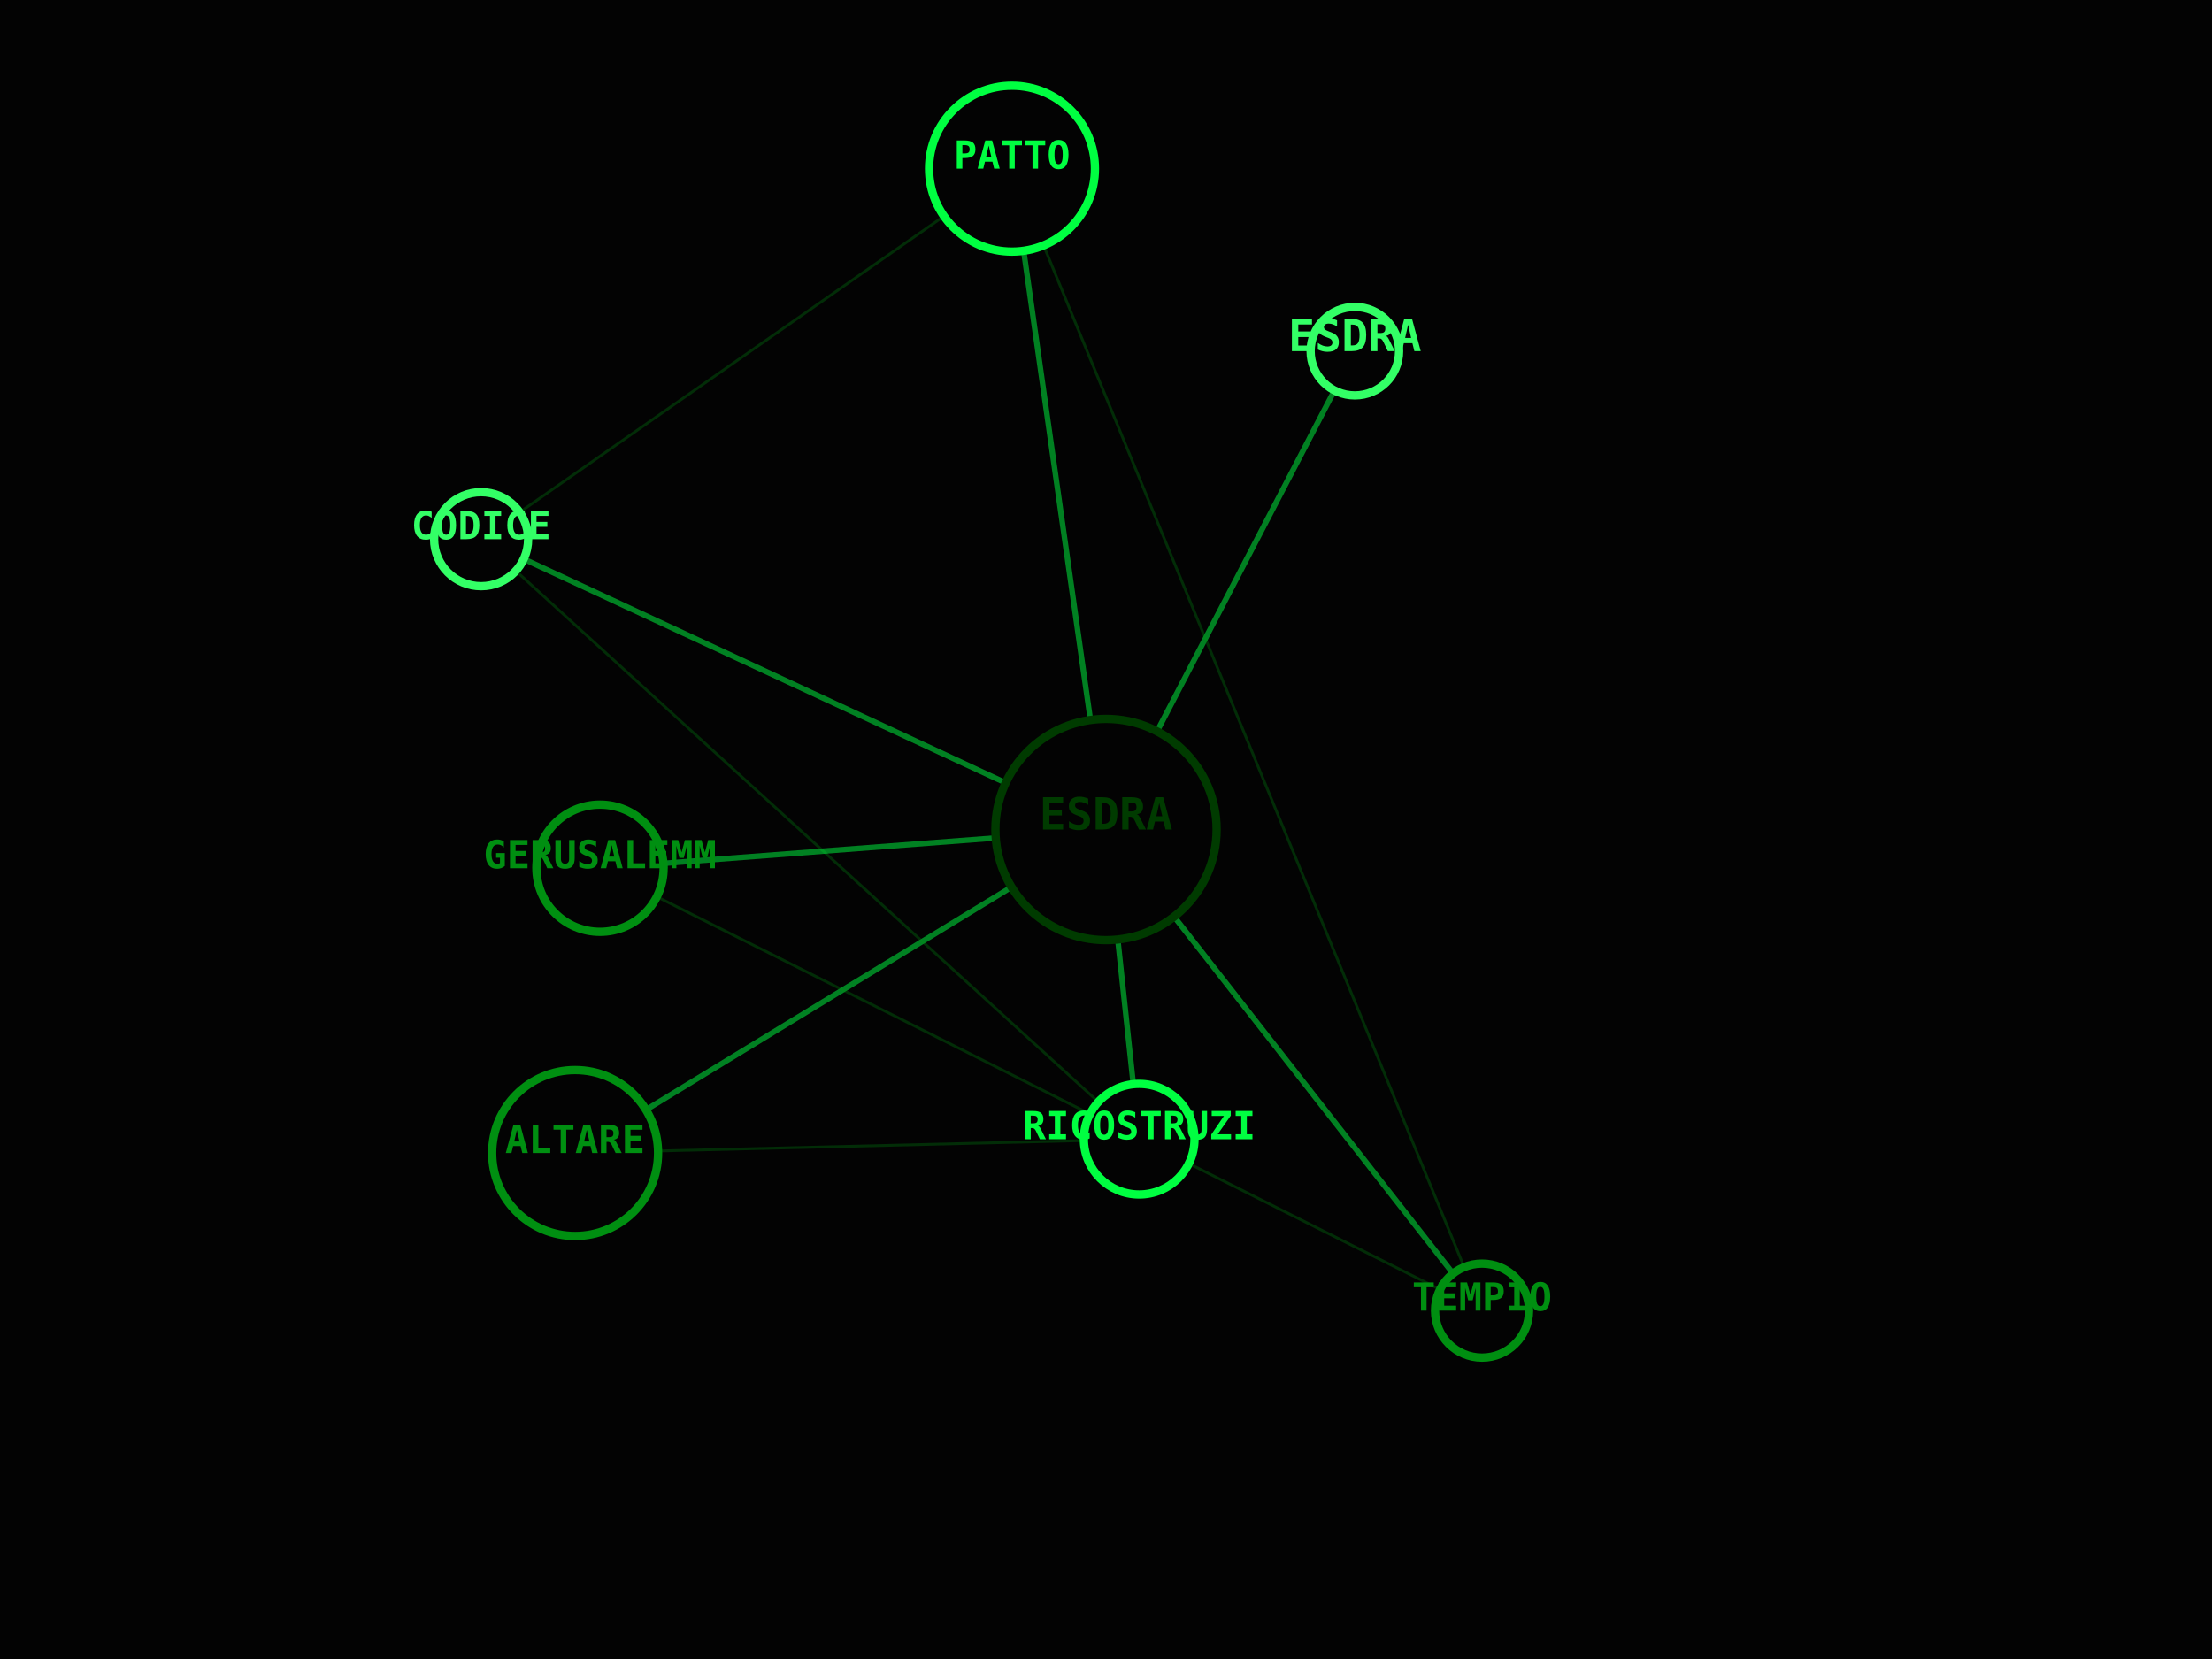
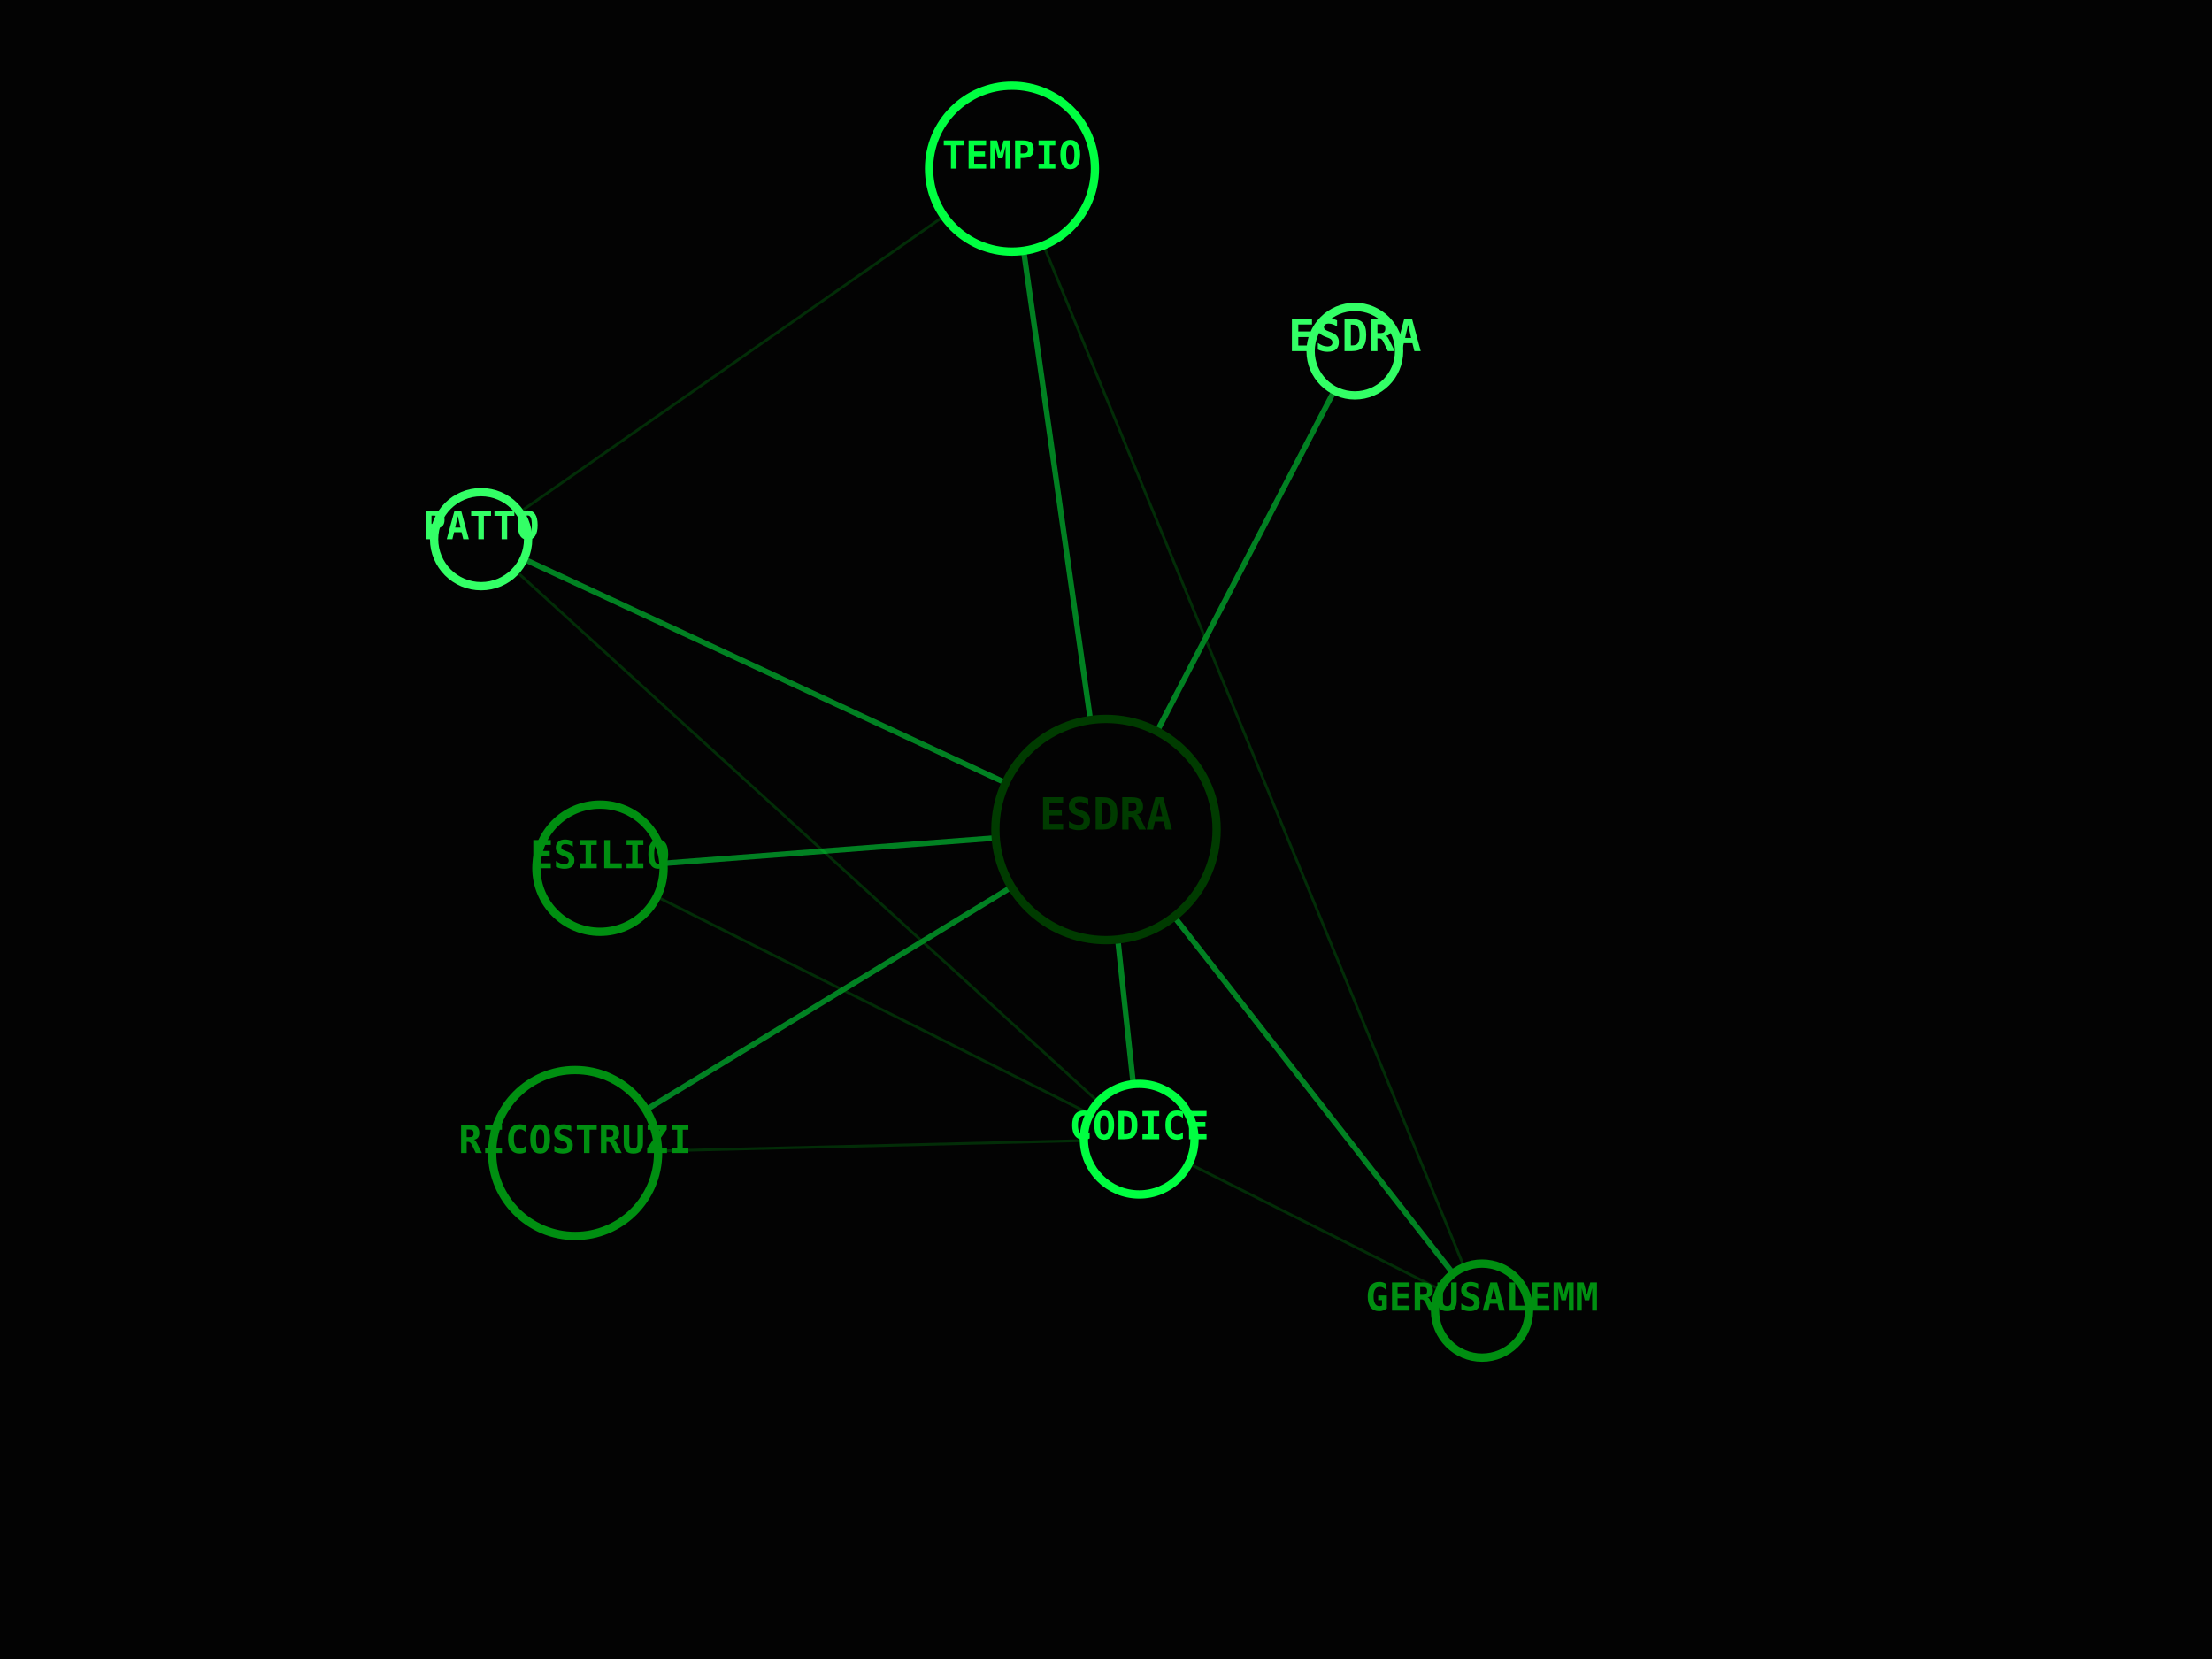
<svg xmlns="http://www.w3.org/2000/svg" viewBox="0 0 800 600" width="100%" height="100%">
  <rect width="100%" height="100%" fill="#030303" />
  <line x1="400" y1="300" x2="490" y2="127" stroke="#00FF41" stroke-width="2" opacity="0.5" />
  <line x1="400" y1="300" x2="208" y2="417" stroke="#00FF41" stroke-width="2" opacity="0.5" />
  <line x1="400" y1="300" x2="412" y2="412" stroke="#00FF41" stroke-width="2" opacity="0.5" />
  <line x1="208" y1="417" x2="412" y2="412" stroke="#008F11" stroke-width="1" opacity="0.3" />
  <line x1="400" y1="300" x2="174" y2="195" stroke="#00FF41" stroke-width="2" opacity="0.5" />
  <line x1="412" y1="412" x2="174" y2="195" stroke="#008F11" stroke-width="1" opacity="0.3" />
  <line x1="400" y1="300" x2="366" y2="61" stroke="#00FF41" stroke-width="2" opacity="0.5" />
  <line x1="174" y1="195" x2="366" y2="61" stroke="#008F11" stroke-width="1" opacity="0.3" />
  <line x1="400" y1="300" x2="536" y2="474" stroke="#00FF41" stroke-width="2" opacity="0.5" />
  <line x1="366" y1="61" x2="536" y2="474" stroke="#008F11" stroke-width="1" opacity="0.3" />
  <line x1="400" y1="300" x2="217" y2="314" stroke="#00FF41" stroke-width="2" opacity="0.5" />
  <line x1="536" y1="474" x2="217" y2="314" stroke="#008F11" stroke-width="1" opacity="0.3" />
  <circle cx="400" cy="300" r="40" fill="#030303" stroke="#003B00" stroke-width="3" />
  <text x="400" y="300" fill="#003B00" font-family="monospace" font-size="16" font-weight="bold" text-anchor="middle" alignment-baseline="middle">ESDRA</text>
  <circle cx="490" cy="127" r="16" fill="#030303" stroke="#33FF66" stroke-width="3" />
  <text x="490" y="127" fill="#33FF66" font-family="monospace" font-size="16" font-weight="bold" text-anchor="middle" alignment-baseline="middle">ESDRA</text>
  <circle cx="208" cy="417" r="30" fill="#030303" stroke="#008F11" stroke-width="3" />
-   <text x="208" y="417" fill="#008F11" font-family="monospace" font-size="14" font-weight="bold" text-anchor="middle" alignment-baseline="middle">ALTARE</text>
+   <text x="208" y="417" fill="#008F11" font-family="monospace" font-size="14" font-weight="bold" text-anchor="middle" alignment-baseline="middle">RICOSTRUZI</text>
  <circle cx="412" cy="412" r="20" fill="#030303" stroke="#00FF41" stroke-width="3" />
-   <text x="412" y="412" fill="#00FF41" font-family="monospace" font-size="14" font-weight="bold" text-anchor="middle" alignment-baseline="middle">RICOSTRUZI</text>
+   <text x="412" y="412" fill="#00FF41" font-family="monospace" font-size="14" font-weight="bold" text-anchor="middle" alignment-baseline="middle">CODICE</text>
  <circle cx="174" cy="195" r="17" fill="#030303" stroke="#33FF66" stroke-width="3" />
-   <text x="174" y="195" fill="#33FF66" font-family="monospace" font-size="14" font-weight="bold" text-anchor="middle" alignment-baseline="middle">CODICE</text>
+   <text x="174" y="195" fill="#33FF66" font-family="monospace" font-size="14" font-weight="bold" text-anchor="middle" alignment-baseline="middle">PATTO</text>
  <circle cx="366" cy="61" r="30" fill="#030303" stroke="#00FF41" stroke-width="3" />
-   <text x="366" y="61" fill="#00FF41" font-family="monospace" font-size="14" font-weight="bold" text-anchor="middle" alignment-baseline="middle">PATTO</text>
+   <text x="366" y="61" fill="#00FF41" font-family="monospace" font-size="14" font-weight="bold" text-anchor="middle" alignment-baseline="middle">TEMPIO</text>
  <circle cx="536" cy="474" r="17" fill="#030303" stroke="#008F11" stroke-width="3" />
-   <text x="536" y="474" fill="#008F11" font-family="monospace" font-size="14" font-weight="bold" text-anchor="middle" alignment-baseline="middle">TEMPIO</text>
+   <text x="536" y="474" fill="#008F11" font-family="monospace" font-size="14" font-weight="bold" text-anchor="middle" alignment-baseline="middle">GERUSALEMM</text>
  <circle cx="217" cy="314" r="23" fill="#030303" stroke="#008F11" stroke-width="3" />
-   <text x="217" y="314" fill="#008F11" font-family="monospace" font-size="14" font-weight="bold" text-anchor="middle" alignment-baseline="middle">GERUSALEMM</text>
+   <text x="217" y="314" fill="#008F11" font-family="monospace" font-size="14" font-weight="bold" text-anchor="middle" alignment-baseline="middle">ESILIO</text>
</svg>
